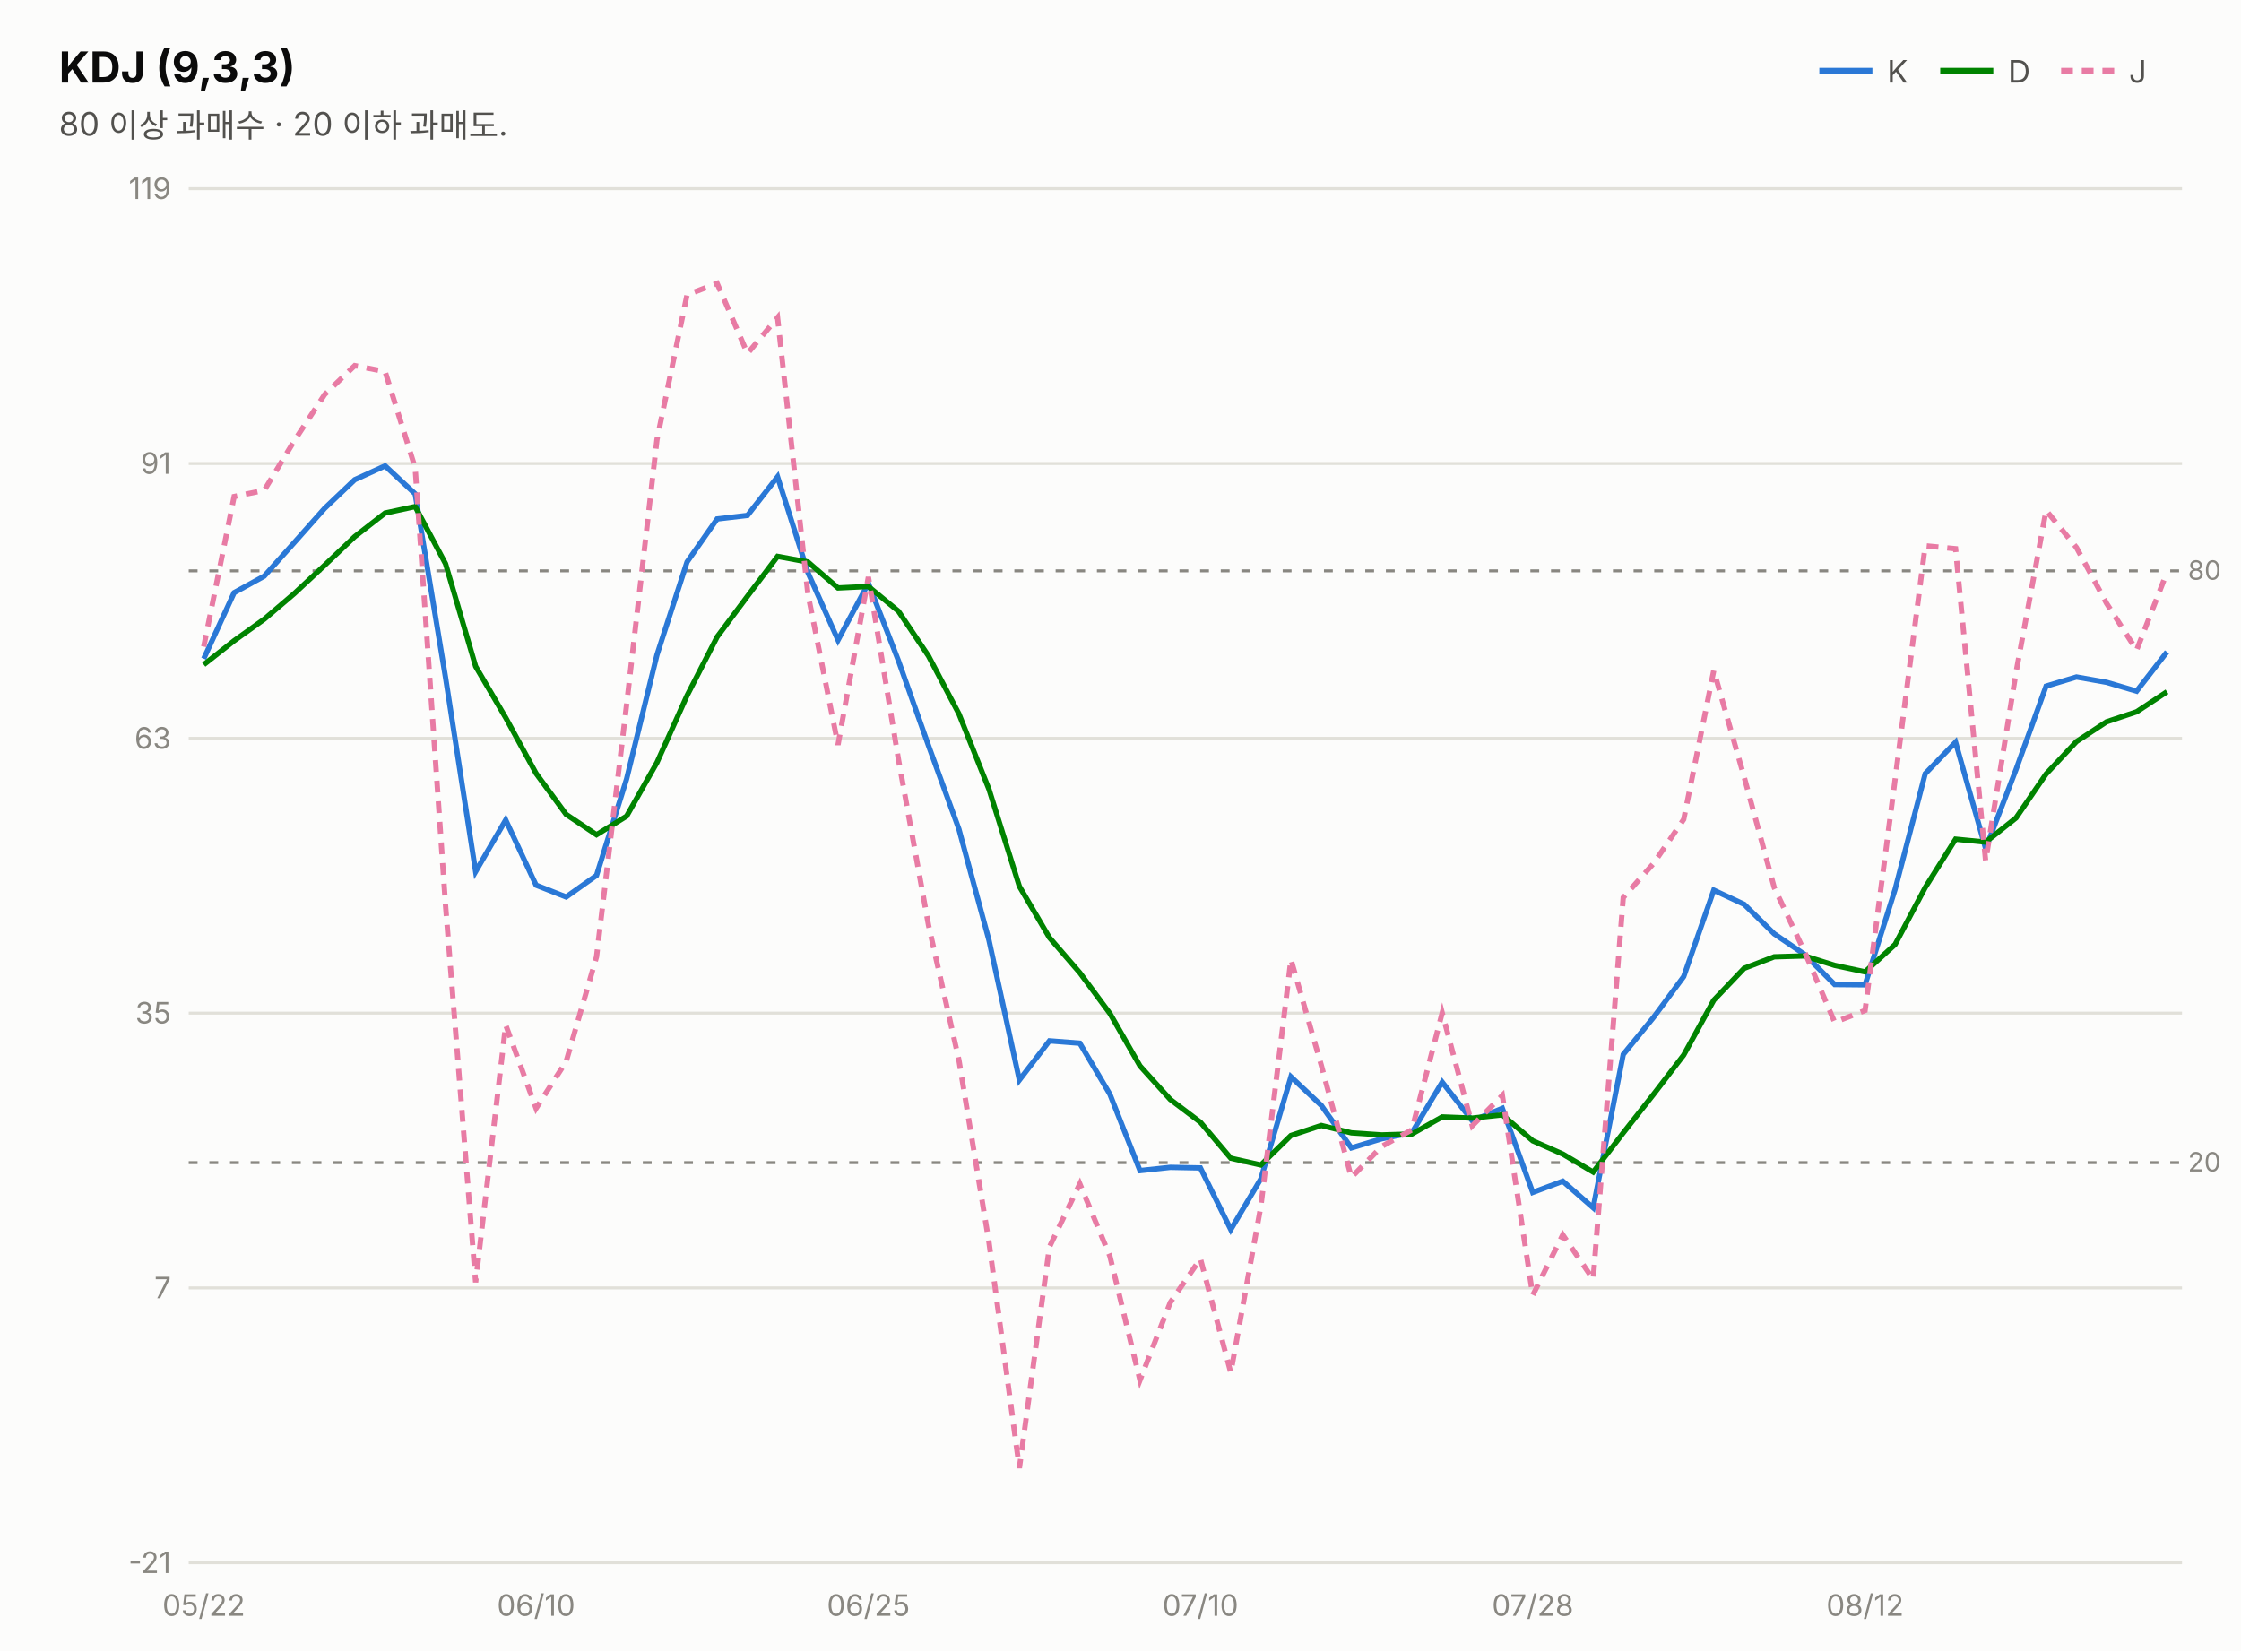
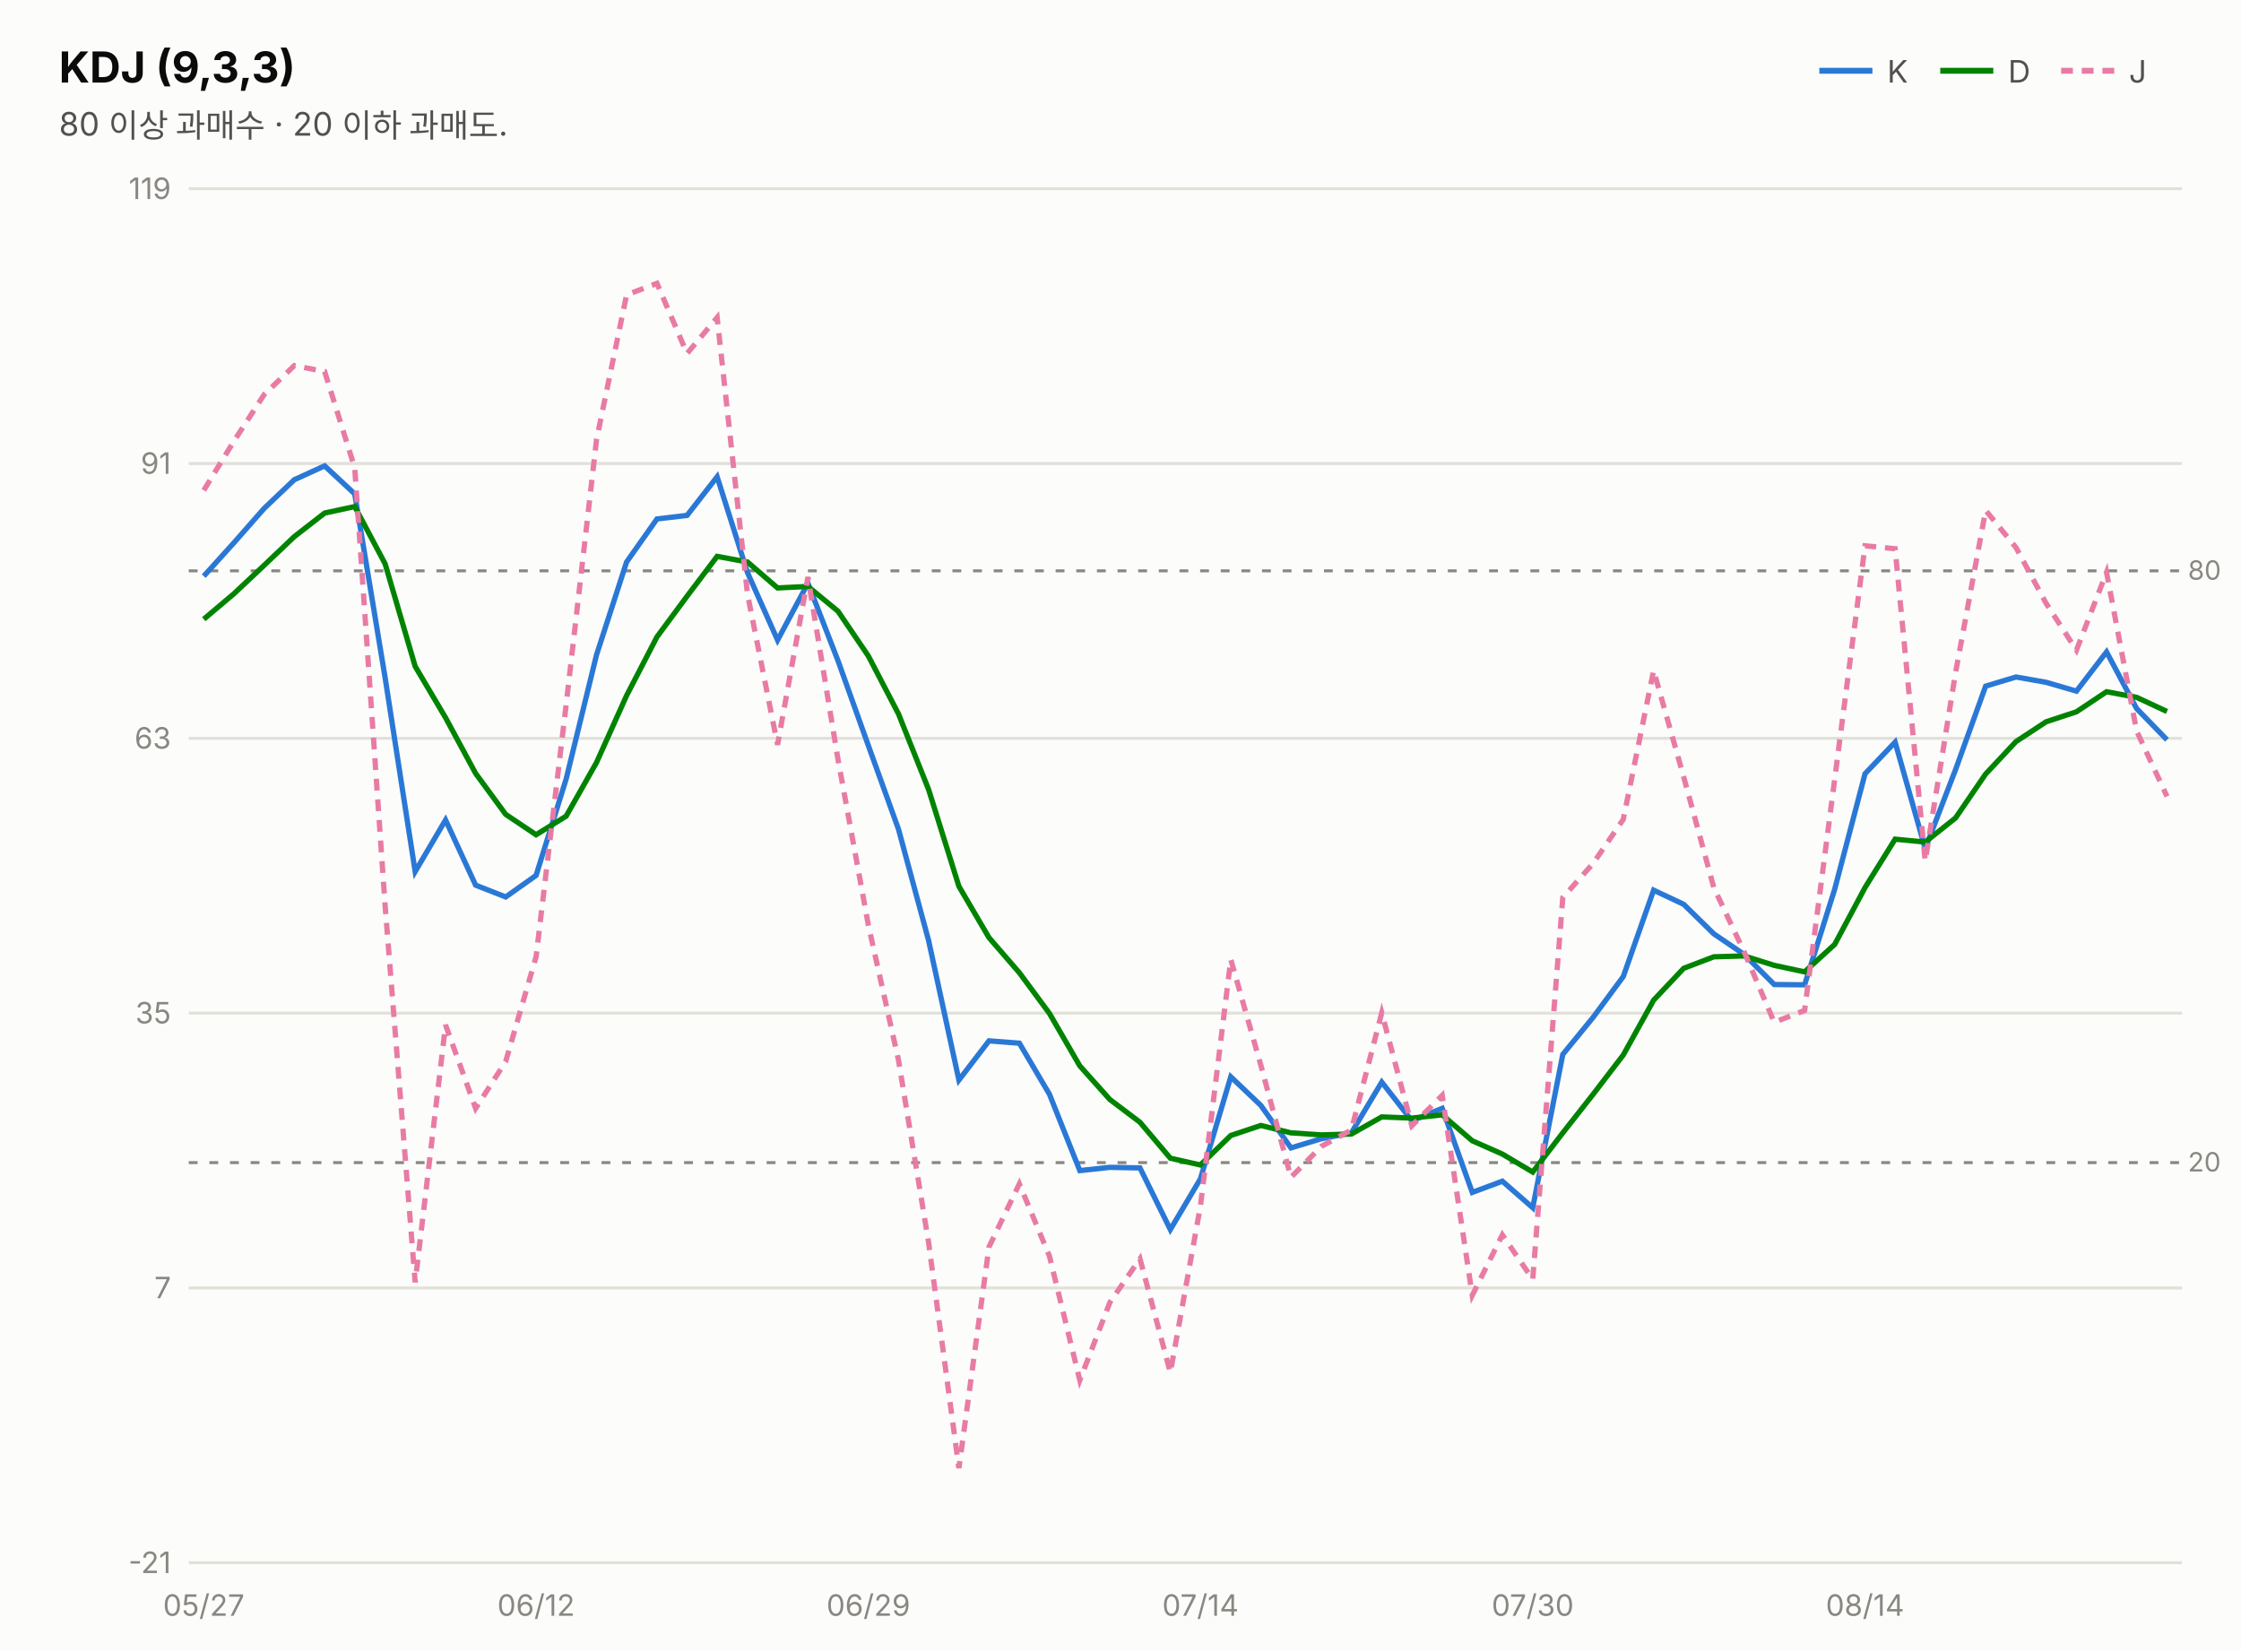
<svg xmlns="http://www.w3.org/2000/svg" width="760" height="560" viewBox="0 0 760 560" font-family="system-ui,-apple-system,&quot;Segoe UI&quot;,&quot;Malgun Gothic&quot;,&quot;Apple SD Gothic Neo&quot;,sans-serif">
  <rect width="760" height="560" fill="#fcfcfb" />
  <text x="20" y="28" font-size="14.5" font-weight="700" fill="#0b0b0b">KDJ (9,3,3)</text>
  <text x="20" y="46" font-size="11" fill="#52514e">80 이상 과매수 · 20 이하 과매도.</text>
  <line x1="617" y1="24" x2="635" y2="24" stroke="#2a78d6" stroke-width="2" />
  <text x="640" y="28" font-size="10.5" fill="#52514e">K</text>
  <line x1="658" y1="24" x2="676" y2="24" stroke="#008300" stroke-width="2" />
  <text x="681" y="28" font-size="10.5" fill="#52514e">D</text>
  <line x1="699" y1="24" x2="717" y2="24" stroke="#e87ba4" stroke-width="2" stroke-dasharray="4 3" />
  <text x="722" y="28" font-size="10.5" fill="#52514e">J</text>
  <line x1="64" y1="530.0" x2="740" y2="530.0" stroke="#e1e0d9" stroke-width="1" />
  <text x="58" y="533.5" font-size="10" fill="#898781" text-anchor="end" style="font-variant-numeric:tabular-nums">-21</text>
  <line x1="64" y1="436.8" x2="740" y2="436.8" stroke="#e1e0d9" stroke-width="1" />
  <text x="58" y="440.3" font-size="10" fill="#898781" text-anchor="end" style="font-variant-numeric:tabular-nums">7</text>
  <line x1="64" y1="343.6" x2="740" y2="343.6" stroke="#e1e0d9" stroke-width="1" />
  <text x="58" y="347.1" font-size="10" fill="#898781" text-anchor="end" style="font-variant-numeric:tabular-nums">35</text>
  <line x1="64" y1="250.4" x2="740" y2="250.4" stroke="#e1e0d9" stroke-width="1" />
  <text x="58" y="253.9" font-size="10" fill="#898781" text-anchor="end" style="font-variant-numeric:tabular-nums">63</text>
  <line x1="64" y1="157.2" x2="740" y2="157.2" stroke="#e1e0d9" stroke-width="1" />
  <text x="58" y="160.7" font-size="10" fill="#898781" text-anchor="end" style="font-variant-numeric:tabular-nums">91</text>
  <line x1="64" y1="64.0" x2="740" y2="64.0" stroke="#e1e0d9" stroke-width="1" />
  <text x="58" y="67.5" font-size="10" fill="#898781" text-anchor="end" style="font-variant-numeric:tabular-nums">119</text>
  <line x1="64" y1="193.6" x2="740" y2="193.6" stroke="#898781" stroke-width="1" stroke-dasharray="3 4" />
  <text x="742" y="196.6" font-size="9" fill="#898781">80</text>
  <line x1="64" y1="394.3" x2="740" y2="394.3" stroke="#898781" stroke-width="1" stroke-dasharray="3 4" />
  <text x="742" y="397.3" font-size="9" fill="#898781">20</text>
-   <path d="M69.1,223.4 L79.4,201.0 L89.6,195.4 L99.8,184.0 L110.1,172.4 L120.3,162.7 L130.6,158.0 L140.8,167.5 L151.1,229.8 L161.3,295.6 L171.5,278.1 L181.8,300.2 L192.0,304.2 L202.3,296.9 L212.5,264.2 L222.8,222.1 L233.0,190.6 L243.2,176.0 L253.5,174.8 L263.7,161.7 L274.0,194.2 L284.2,217.1 L294.5,197.8 L304.7,224.1 L314.9,252.9 L325.2,281.2 L335.4,318.9 L345.7,366.3 L355.9,353.0 L366.2,353.8 L376.4,371.1 L386.6,397.0 L396.9,395.9 L407.1,396.1 L417.4,417.0 L427.6,399.8 L437.8,365.2 L448.1,374.9 L458.3,389.3 L468.6,386.2 L478.8,384.2 L489.1,367.0 L499.3,380.1 L509.5,375.9 L519.8,404.4 L530.0,400.6 L540.3,409.6 L550.5,357.6 L560.8,345.0 L571.0,331.2 L581.2,301.9 L591.5,306.7 L601.7,316.7 L612.0,323.7 L622.2,333.9 L632.5,334.0 L642.7,301.6 L652.9,262.4 L663.2,251.7 L673.4,287.8 L683.7,261.0 L693.9,232.7 L704.2,229.6 L714.4,231.4 L724.6,234.4 L734.9,221.1" fill="none" stroke="#2a78d6" stroke-width="1.8" />
-   <path d="M69.1,225.4 L79.4,217.3 L89.6,210.0 L99.8,201.3 L110.1,191.7 L120.3,182.0 L130.6,174.0 L140.8,171.8 L151.1,191.2 L161.3,226.0 L171.5,243.4 L181.8,262.3 L192.0,276.2 L202.3,283.1 L212.5,276.8 L222.8,258.6 L233.0,235.9 L243.2,216.0 L253.5,202.2 L263.7,188.7 L274.0,190.6 L284.2,199.4 L294.5,198.9 L304.7,207.3 L314.9,222.5 L325.2,242.1 L335.4,267.7 L345.7,300.6 L355.9,318.0 L366.2,329.9 L376.4,343.7 L386.6,361.5 L396.9,372.9 L407.1,380.6 L417.4,392.8 L427.6,395.1 L437.8,385.1 L448.1,381.7 L458.3,384.2 L468.6,384.9 L478.8,384.6 L489.1,378.8 L499.3,379.2 L509.5,378.1 L519.8,386.9 L530.0,391.4 L540.3,397.5 L550.5,384.2 L560.8,371.1 L571.0,357.8 L581.2,339.2 L591.5,328.4 L601.7,324.5 L612.0,324.2 L622.2,327.4 L632.5,329.6 L642.7,320.3 L652.9,301.0 L663.2,284.6 L673.4,285.6 L683.7,277.4 L693.9,262.5 L704.2,251.5 L714.4,244.8 L724.6,241.4 L734.9,234.6" fill="none" stroke="#008300" stroke-width="1.8" />
-   <path d="M69.1,219.3 L79.4,168.4 L89.6,166.3 L99.8,149.5 L110.1,133.8 L120.3,124.0 L130.6,126.0 L140.8,158.7 L151.1,307.1 L161.3,434.9 L171.5,347.6 L181.8,375.9 L192.0,360.0 L202.3,324.5 L212.5,239.0 L222.8,149.1 L233.0,100.0 L243.2,96.1 L253.5,119.9 L263.7,107.7 L274.0,201.5 L284.2,252.6 L294.5,195.7 L304.7,257.6 L314.9,313.8 L325.2,359.5 L335.4,421.3 L345.7,497.9 L355.9,422.9 L366.2,401.5 L376.4,426.0 L386.6,468.1 L396.9,441.7 L407.1,426.9 L417.4,465.5 L427.6,409.1 L437.8,325.4 L448.1,361.3 L458.3,399.3 L468.6,388.8 L478.8,383.2 L489.1,343.5 L499.3,381.8 L509.5,371.5 L519.8,439.3 L530.0,418.8 L540.3,433.9 L550.5,304.4 L560.8,292.8 L571.0,277.9 L581.2,227.4 L591.5,263.5 L601.7,301.0 L612.0,322.8 L622.2,346.7 L632.5,342.7 L642.7,264.3 L652.9,185.1 L663.2,186.1 L673.4,292.0 L683.7,228.1 L693.9,173.1 L704.2,185.7 L714.4,204.6 L724.6,220.5 L734.9,194.1" fill="none" stroke="#e87ba4" stroke-width="1.8" stroke-dasharray="4 3" />
-   <text x="69.1" y="548" font-size="10" fill="#898781" text-anchor="middle">05/22</text>
-   <text x="181.8" y="548" font-size="10" fill="#898781" text-anchor="middle">06/10</text>
-   <text x="294.5" y="548" font-size="10" fill="#898781" text-anchor="middle">06/25</text>
-   <text x="407.1" y="548" font-size="10" fill="#898781" text-anchor="middle">07/10</text>
-   <text x="519.8" y="548" font-size="10" fill="#898781" text-anchor="middle">07/28</text>
-   <text x="632.5" y="548" font-size="10" fill="#898781" text-anchor="middle">08/12</text>
+   <path d="M69.1,195.4 L79.4,184.0 L89.6,172.4 L99.8,162.7 L110.1,158.0 L120.3,167.5 L130.6,229.8 L140.8,295.6 L151.1,278.1 L161.3,300.2 L171.5,304.2 L181.8,296.9 L192.0,264.2 L202.3,222.1 L212.5,190.6 L222.8,176.0 L233.0,174.8 L243.2,161.7 L253.5,194.2 L263.7,217.1 L274.0,197.8 L284.2,224.1 L294.5,252.9 L304.7,281.2 L314.9,318.9 L325.2,366.3 L335.4,353.0 L345.7,353.8 L355.9,371.1 L366.2,397.0 L376.4,395.9 L386.6,396.1 L396.9,417.0 L407.1,399.8 L417.4,365.2 L427.6,374.9 L437.8,389.3 L448.1,386.2 L458.3,384.2 L468.6,367.0 L478.8,380.1 L489.1,375.9 L499.3,404.4 L509.5,400.6 L519.8,409.6 L530.0,357.6 L540.3,345.0 L550.5,331.2 L560.8,301.9 L571.0,306.7 L581.2,316.7 L591.5,323.7 L601.7,333.9 L612.0,334.0 L622.2,301.6 L632.5,262.4 L642.7,251.7 L652.9,287.8 L663.2,261.0 L673.4,232.7 L683.7,229.6 L693.9,231.4 L704.2,234.4 L714.4,221.1 L724.6,240.3 L734.9,250.9" fill="none" stroke="#2a78d6" stroke-width="1.8" />
+   <path d="M69.1,210.0 L79.4,201.3 L89.6,191.7 L99.8,182.0 L110.1,174.0 L120.3,171.8 L130.6,191.2 L140.8,226.0 L151.1,243.4 L161.3,262.3 L171.5,276.2 L181.8,283.1 L192.0,276.8 L202.3,258.6 L212.5,235.9 L222.8,216.0 L233.0,202.2 L243.2,188.7 L253.5,190.6 L263.7,199.4 L274.0,198.9 L284.2,207.3 L294.5,222.5 L304.7,242.1 L314.9,267.7 L325.2,300.6 L335.4,318.0 L345.7,329.9 L355.9,343.7 L366.2,361.5 L376.4,372.9 L386.6,380.6 L396.9,392.8 L407.1,395.1 L417.4,385.1 L427.6,381.7 L437.8,384.2 L448.1,384.9 L458.3,384.6 L468.6,378.8 L478.8,379.2 L489.1,378.1 L499.3,386.9 L509.5,391.4 L519.8,397.5 L530.0,384.2 L540.3,371.1 L550.5,357.8 L560.8,339.2 L571.0,328.4 L581.2,324.5 L591.5,324.2 L601.7,327.4 L612.0,329.6 L622.2,320.3 L632.5,301.0 L642.7,284.6 L652.9,285.6 L663.2,277.4 L673.4,262.5 L683.7,251.5 L693.9,244.8 L704.2,241.4 L714.4,234.6 L724.6,236.5 L734.9,241.3" fill="none" stroke="#008300" stroke-width="1.8" />
+   <path d="M69.1,166.3 L79.4,149.5 L89.6,133.8 L99.8,124.0 L110.1,126.0 L120.3,158.7 L130.6,307.1 L140.8,434.9 L151.1,347.6 L161.3,375.9 L171.5,360.0 L181.8,324.5 L192.0,239.0 L202.3,149.1 L212.5,100.0 L222.8,96.1 L233.0,119.9 L243.2,107.7 L253.5,201.5 L263.7,252.6 L274.0,195.7 L284.2,257.6 L294.5,313.8 L304.7,359.5 L314.9,421.3 L325.2,497.9 L335.4,422.9 L345.7,401.5 L355.9,426.0 L366.2,468.1 L376.4,441.7 L386.6,426.9 L396.9,465.5 L407.1,409.1 L417.4,325.4 L427.6,361.3 L437.8,399.3 L448.1,388.8 L458.3,383.2 L468.6,343.5 L478.8,381.8 L489.1,371.5 L499.3,439.3 L509.5,418.8 L519.8,433.9 L530.0,304.4 L540.3,292.8 L550.5,277.9 L560.8,227.4 L571.0,263.5 L581.2,301.0 L591.5,322.8 L601.7,346.7 L612.0,342.7 L622.2,264.3 L632.5,185.1 L642.7,186.1 L652.9,292.0 L663.2,228.1 L673.4,173.1 L683.7,185.7 L693.9,204.6 L704.2,220.5 L714.4,194.1 L724.6,247.9 L734.9,270.1" fill="none" stroke="#e87ba4" stroke-width="1.8" stroke-dasharray="4 3" />
+   <text x="69.1" y="548" font-size="10" fill="#898781" text-anchor="middle">05/27</text>
+   <text x="181.8" y="548" font-size="10" fill="#898781" text-anchor="middle">06/12</text>
+   <text x="294.5" y="548" font-size="10" fill="#898781" text-anchor="middle">06/29</text>
+   <text x="407.1" y="548" font-size="10" fill="#898781" text-anchor="middle">07/14</text>
+   <text x="519.8" y="548" font-size="10" fill="#898781" text-anchor="middle">07/30</text>
+   <text x="632.5" y="548" font-size="10" fill="#898781" text-anchor="middle">08/14</text>
</svg>
